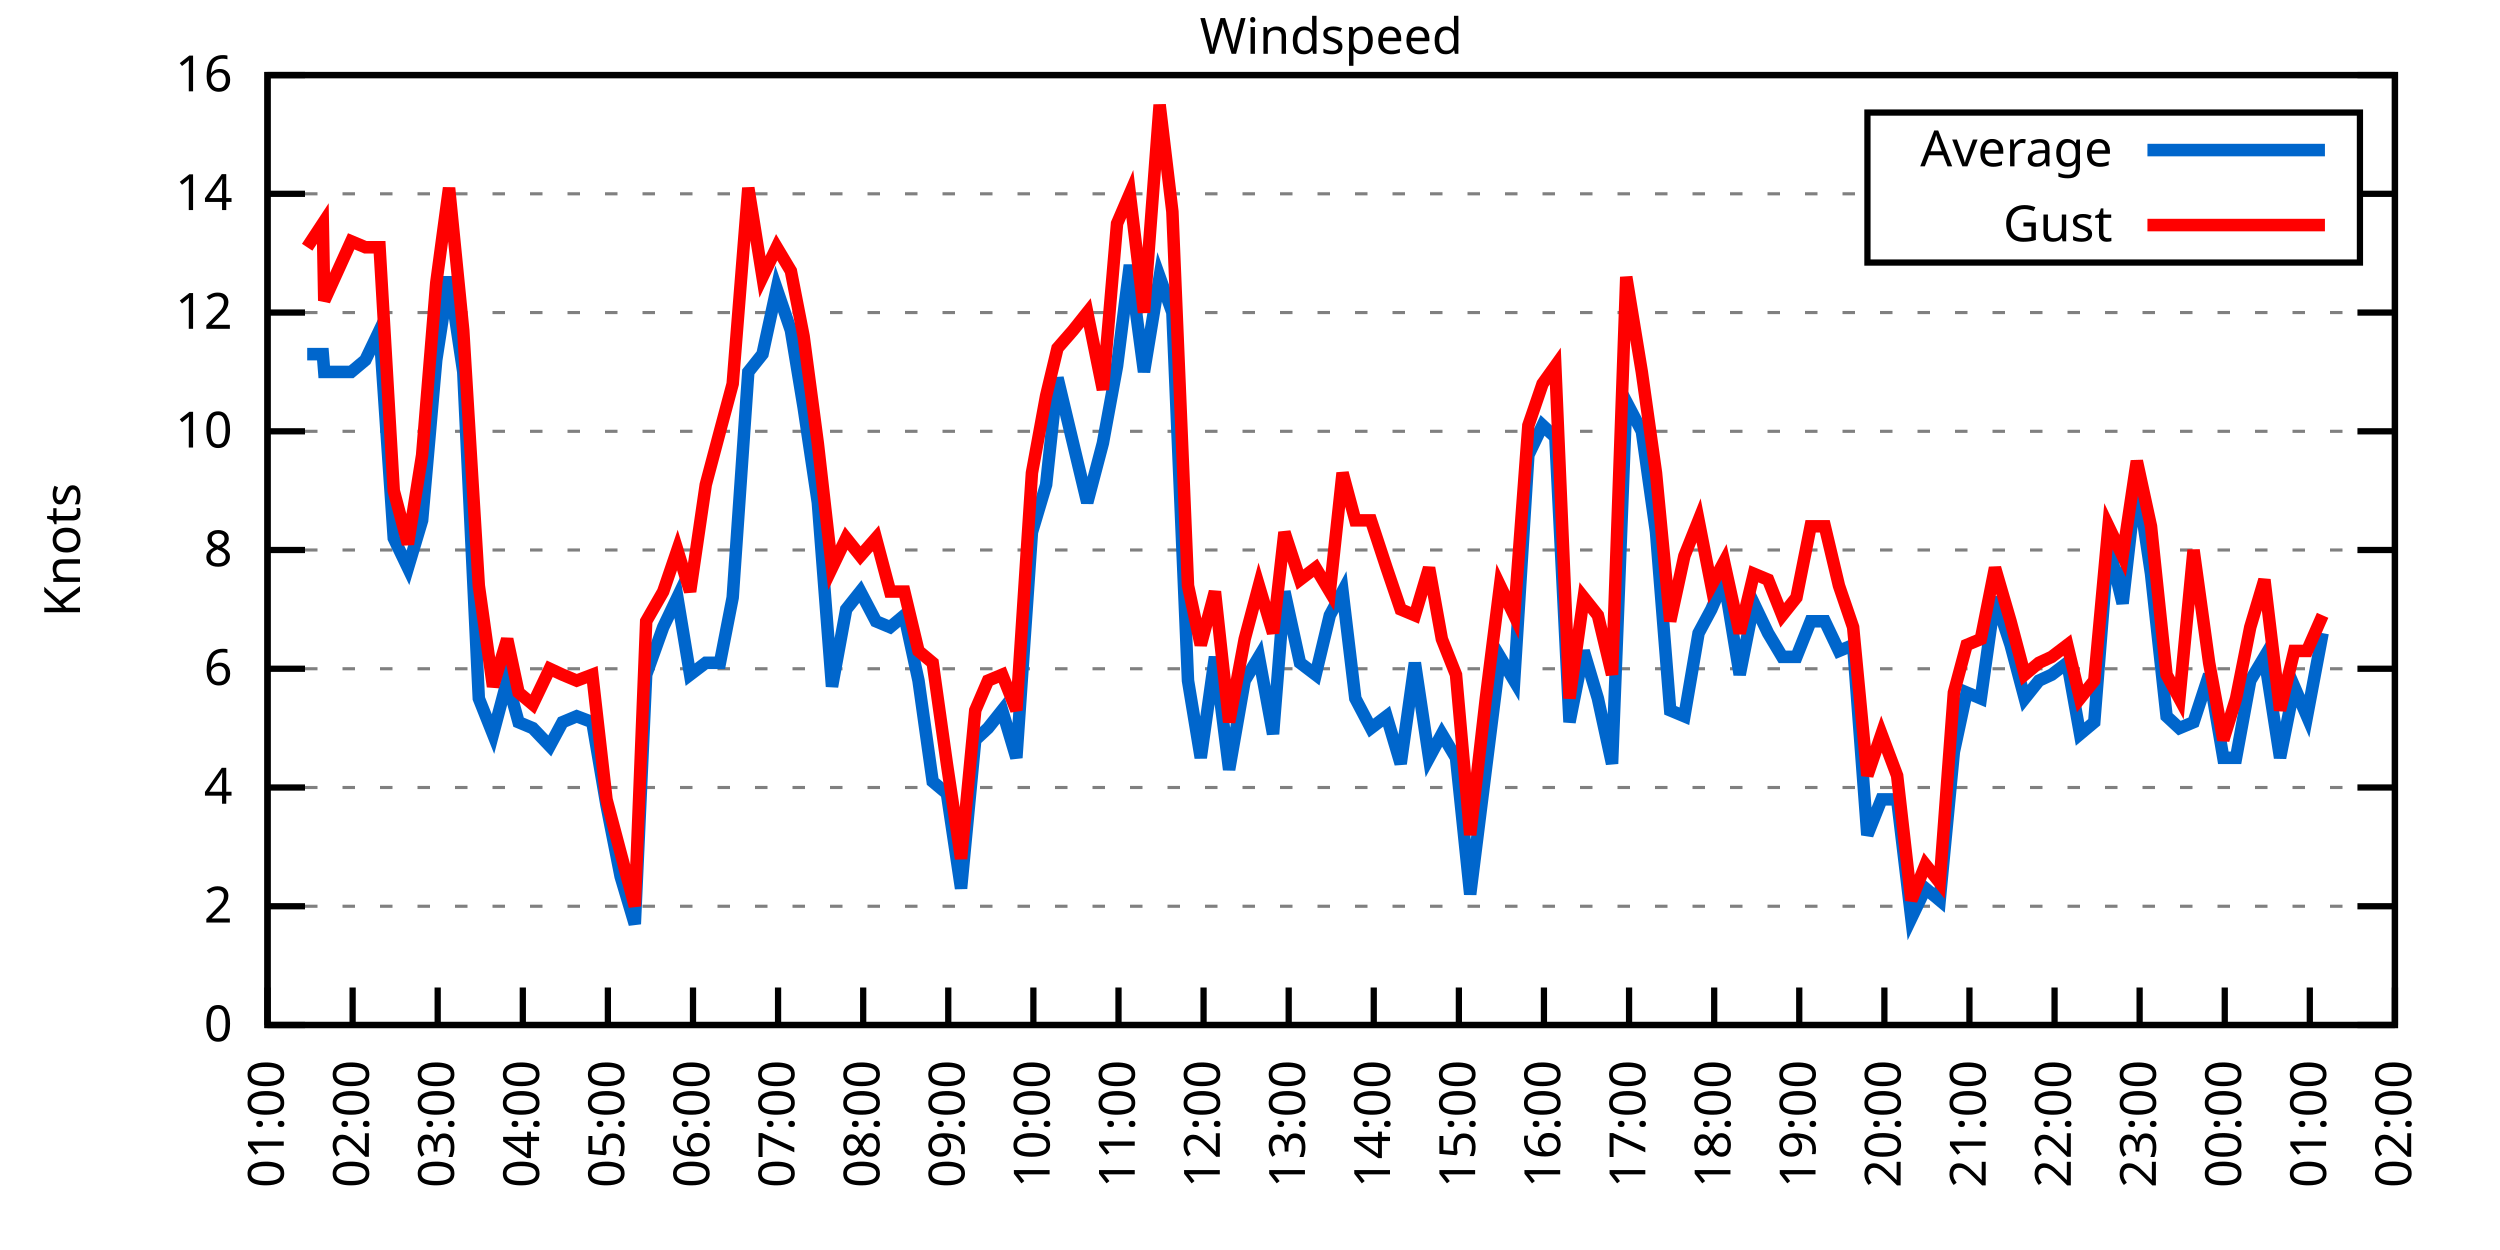
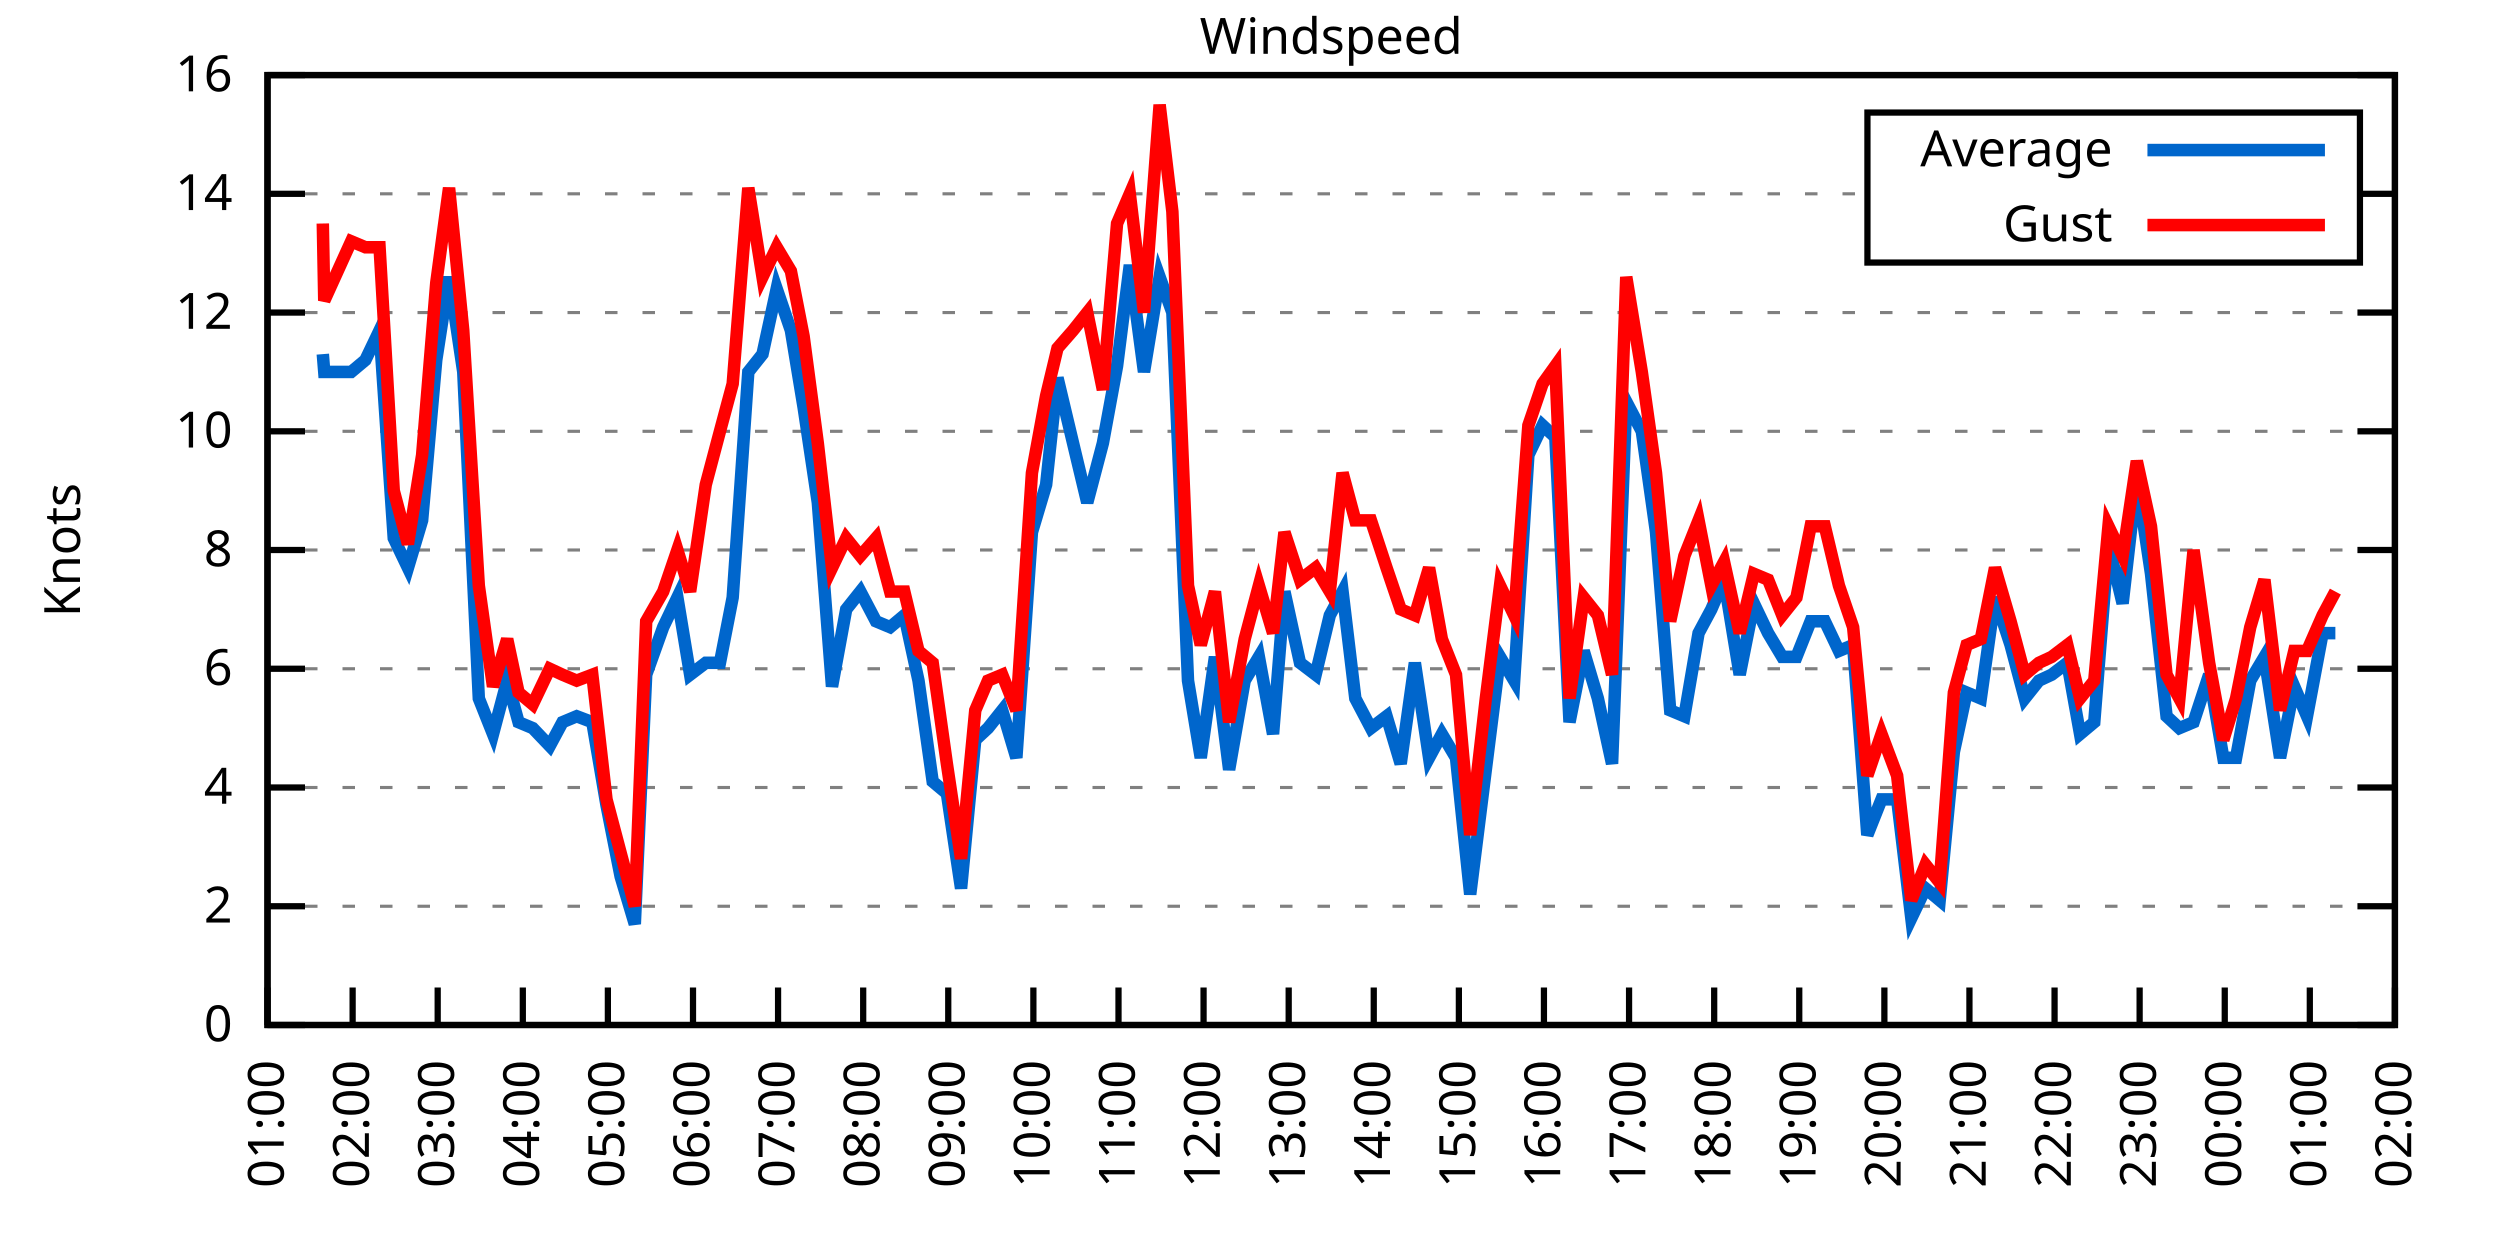
<svg xmlns="http://www.w3.org/2000/svg" xmlns:xlink="http://www.w3.org/1999/xlink" width="400" height="200" viewBox="0 0 400 200">
  <g id="gnuplot_canvas">
    <rect x="0" y="0" width="400" height="200" fill="none" />
    <defs>
      <circle id="gpDot" r="0.5" stroke-width="0.5" stroke="currentColor" />
      <path id="gpPt0" stroke-width="0.333" stroke="currentColor" d="M-1,0 h2 M0,-1 v2" />
      <path id="gpPt1" stroke-width="0.333" stroke="currentColor" d="M-1,-1 L1,1 M1,-1 L-1,1" />
      <path id="gpPt2" stroke-width="0.333" stroke="currentColor" d="M-1,0 L1,0 M0,-1 L0,1 M-1,-1 L1,1 M-1,1 L1,-1" />
      <rect id="gpPt3" stroke-width="0.333" stroke="currentColor" x="-1" y="-1" width="2" height="2" />
      <rect id="gpPt4" stroke-width="0.333" stroke="currentColor" fill="currentColor" x="-1" y="-1" width="2" height="2" />
      <circle id="gpPt5" stroke-width="0.333" stroke="currentColor" cx="0" cy="0" r="1" />
      <use xlink:href="#gpPt5" id="gpPt6" fill="currentColor" stroke="none" />
      <path id="gpPt7" stroke-width="0.333" stroke="currentColor" d="M0,-1.33 L-1.33,0.67 L1.33,0.67 z" />
      <use xlink:href="#gpPt7" id="gpPt8" fill="currentColor" stroke="none" />
      <use xlink:href="#gpPt7" id="gpPt9" stroke="currentColor" transform="rotate(180)" />
      <use xlink:href="#gpPt9" id="gpPt10" fill="currentColor" stroke="none" />
      <use xlink:href="#gpPt3" id="gpPt11" stroke="currentColor" transform="rotate(45)" />
      <use xlink:href="#gpPt11" id="gpPt12" fill="currentColor" stroke="none" />
      <path id="gpPt13" stroke-width="0.333" stroke="currentColor" d="M0,1.330 L1.265,0.411 L0.782,-1.067 L-0.782,-1.076 L-1.265,0.411 z" />
      <use xlink:href="#gpPt13" id="gpPt14" fill="currentColor" stroke="none" />
      <filter id="textbox" filterUnits="objectBoundingBox" x="0" y="0" height="1" width="1">
        <feFlood flood-color="white" flood-opacity="1" result="bgnd" />
        <feComposite in="SourceGraphic" in2="bgnd" operator="atop" />
      </filter>
      <filter id="greybox" filterUnits="objectBoundingBox" x="0" y="0" height="1" width="1">
        <feFlood flood-color="lightgrey" flood-opacity="1" result="grey" />
        <feComposite in="SourceGraphic" in2="grey" operator="atop" />
      </filter>
    </defs>
    <g fill="none" color="white" stroke="currentColor" stroke-width="1.00" stroke-linecap="butt" stroke-linejoin="miter">
</g>
    <g fill="none" color="black" stroke="currentColor" stroke-width="1.00" stroke-linecap="butt" stroke-linejoin="miter">
      <g stroke="none" shape-rendering="crispEdges">
        <polygon fill="rgb(255, 255, 255)" points="42.80,164.00 383.18,164.00 383.18,12.02 42.80,12.02 " />
      </g>
    </g>
    <g fill="none" color="black" stroke="currentColor" stroke-width="1.00" stroke-linecap="butt" stroke-linejoin="miter">
</g>
    <g fill="none" color="black" stroke="black" stroke-width="0.50" stroke-linecap="butt" stroke-linejoin="miter">
</g>
    <g fill="none" color="gray" stroke="currentColor" stroke-width="0.50" stroke-linecap="butt" stroke-linejoin="miter">
      <path stroke="gray" stroke-dasharray="2,4" class="gridline" d="M42.80,164.00 L383.19,164.00  " />
    </g>
    <g fill="none" color="gray" stroke="gray" stroke-width="1.00" stroke-linecap="butt" stroke-linejoin="miter">
</g>
    <g fill="none" color="black" stroke="currentColor" stroke-width="1.00" stroke-linecap="butt" stroke-linejoin="miter">
      <path stroke="black" d="M42.80,164.00 L48.80,164.00 M383.19,164.00 L377.19,164.00  " />
      <g transform="translate(37.20,166.60)" stroke="none" fill="black" font-family="Sans" font-size="8.00" text-anchor="end">
        <text>
          <tspan font-family="Sans"> 0</tspan>
        </text>
      </g>
    </g>
    <g fill="none" color="black" stroke="currentColor" stroke-width="1.00" stroke-linecap="butt" stroke-linejoin="miter">
</g>
    <g fill="none" color="black" stroke="black" stroke-width="0.50" stroke-linecap="butt" stroke-linejoin="miter">
</g>
    <g fill="none" color="gray" stroke="currentColor" stroke-width="0.50" stroke-linecap="butt" stroke-linejoin="miter">
      <path stroke="gray" stroke-dasharray="2,4" class="gridline" d="M42.80,145.00 L383.19,145.00  " />
    </g>
    <g fill="none" color="gray" stroke="gray" stroke-width="1.00" stroke-linecap="butt" stroke-linejoin="miter">
</g>
    <g fill="none" color="black" stroke="currentColor" stroke-width="1.00" stroke-linecap="butt" stroke-linejoin="miter">
      <path stroke="black" d="M42.80,145.00 L48.80,145.00 M383.19,145.00 L377.19,145.00  " />
      <g transform="translate(37.20,147.60)" stroke="none" fill="black" font-family="Sans" font-size="8.00" text-anchor="end">
        <text>
          <tspan font-family="Sans"> 2</tspan>
        </text>
      </g>
    </g>
    <g fill="none" color="black" stroke="currentColor" stroke-width="1.00" stroke-linecap="butt" stroke-linejoin="miter">
</g>
    <g fill="none" color="black" stroke="black" stroke-width="0.50" stroke-linecap="butt" stroke-linejoin="miter">
</g>
    <g fill="none" color="gray" stroke="currentColor" stroke-width="0.50" stroke-linecap="butt" stroke-linejoin="miter">
      <path stroke="gray" stroke-dasharray="2,4" class="gridline" d="M42.80,126.00 L383.19,126.00  " />
    </g>
    <g fill="none" color="gray" stroke="gray" stroke-width="1.00" stroke-linecap="butt" stroke-linejoin="miter">
</g>
    <g fill="none" color="black" stroke="currentColor" stroke-width="1.00" stroke-linecap="butt" stroke-linejoin="miter">
      <path stroke="black" d="M42.80,126.00 L48.80,126.00 M383.19,126.00 L377.19,126.00  " />
      <g transform="translate(37.20,128.60)" stroke="none" fill="black" font-family="Sans" font-size="8.00" text-anchor="end">
        <text>
          <tspan font-family="Sans"> 4</tspan>
        </text>
      </g>
    </g>
    <g fill="none" color="black" stroke="currentColor" stroke-width="1.00" stroke-linecap="butt" stroke-linejoin="miter">
</g>
    <g fill="none" color="black" stroke="black" stroke-width="0.50" stroke-linecap="butt" stroke-linejoin="miter">
</g>
    <g fill="none" color="gray" stroke="currentColor" stroke-width="0.50" stroke-linecap="butt" stroke-linejoin="miter">
      <path stroke="gray" stroke-dasharray="2,4" class="gridline" d="M42.80,107.00 L383.19,107.00  " />
    </g>
    <g fill="none" color="gray" stroke="gray" stroke-width="1.00" stroke-linecap="butt" stroke-linejoin="miter">
</g>
    <g fill="none" color="black" stroke="currentColor" stroke-width="1.00" stroke-linecap="butt" stroke-linejoin="miter">
      <path stroke="black" d="M42.80,107.00 L48.80,107.00 M383.19,107.00 L377.19,107.00  " />
      <g transform="translate(37.20,109.60)" stroke="none" fill="black" font-family="Sans" font-size="8.00" text-anchor="end">
        <text>
          <tspan font-family="Sans"> 6</tspan>
        </text>
      </g>
    </g>
    <g fill="none" color="black" stroke="currentColor" stroke-width="1.00" stroke-linecap="butt" stroke-linejoin="miter">
</g>
    <g fill="none" color="black" stroke="black" stroke-width="0.50" stroke-linecap="butt" stroke-linejoin="miter">
</g>
    <g fill="none" color="gray" stroke="currentColor" stroke-width="0.50" stroke-linecap="butt" stroke-linejoin="miter">
      <path stroke="gray" stroke-dasharray="2,4" class="gridline" d="M42.80,88.00 L383.19,88.00  " />
    </g>
    <g fill="none" color="gray" stroke="gray" stroke-width="1.00" stroke-linecap="butt" stroke-linejoin="miter">
</g>
    <g fill="none" color="black" stroke="currentColor" stroke-width="1.00" stroke-linecap="butt" stroke-linejoin="miter">
      <path stroke="black" d="M42.80,88.00 L48.80,88.00 M383.19,88.00 L377.19,88.00  " />
      <g transform="translate(37.20,90.60)" stroke="none" fill="black" font-family="Sans" font-size="8.00" text-anchor="end">
        <text>
          <tspan font-family="Sans"> 8</tspan>
        </text>
      </g>
    </g>
    <g fill="none" color="black" stroke="currentColor" stroke-width="1.00" stroke-linecap="butt" stroke-linejoin="miter">
</g>
    <g fill="none" color="black" stroke="black" stroke-width="0.50" stroke-linecap="butt" stroke-linejoin="miter">
</g>
    <g fill="none" color="gray" stroke="currentColor" stroke-width="0.50" stroke-linecap="butt" stroke-linejoin="miter">
      <path stroke="gray" stroke-dasharray="2,4" class="gridline" d="M42.80,69.01 L383.19,69.01  " />
    </g>
    <g fill="none" color="gray" stroke="gray" stroke-width="1.00" stroke-linecap="butt" stroke-linejoin="miter">
</g>
    <g fill="none" color="black" stroke="currentColor" stroke-width="1.00" stroke-linecap="butt" stroke-linejoin="miter">
      <path stroke="black" d="M42.80,69.01 L48.80,69.01 M383.19,69.01 L377.19,69.01  " />
      <g transform="translate(37.20,71.61)" stroke="none" fill="black" font-family="Sans" font-size="8.00" text-anchor="end">
        <text>
          <tspan font-family="Sans"> 10</tspan>
        </text>
      </g>
    </g>
    <g fill="none" color="black" stroke="currentColor" stroke-width="1.00" stroke-linecap="butt" stroke-linejoin="miter">
</g>
    <g fill="none" color="black" stroke="black" stroke-width="0.50" stroke-linecap="butt" stroke-linejoin="miter">
</g>
    <g fill="none" color="gray" stroke="currentColor" stroke-width="0.50" stroke-linecap="butt" stroke-linejoin="miter">
      <path stroke="gray" stroke-dasharray="2,4" class="gridline" d="M42.80,50.01 L383.19,50.01  " />
    </g>
    <g fill="none" color="gray" stroke="gray" stroke-width="1.00" stroke-linecap="butt" stroke-linejoin="miter">
</g>
    <g fill="none" color="black" stroke="currentColor" stroke-width="1.00" stroke-linecap="butt" stroke-linejoin="miter">
      <path stroke="black" d="M42.80,50.01 L48.80,50.01 M383.19,50.01 L377.19,50.01  " />
      <g transform="translate(37.20,52.61)" stroke="none" fill="black" font-family="Sans" font-size="8.00" text-anchor="end">
        <text>
          <tspan font-family="Sans"> 12</tspan>
        </text>
      </g>
    </g>
    <g fill="none" color="black" stroke="currentColor" stroke-width="1.00" stroke-linecap="butt" stroke-linejoin="miter">
</g>
    <g fill="none" color="black" stroke="black" stroke-width="0.50" stroke-linecap="butt" stroke-linejoin="miter">
</g>
    <g fill="none" color="gray" stroke="currentColor" stroke-width="0.50" stroke-linecap="butt" stroke-linejoin="miter">
      <path stroke="gray" stroke-dasharray="2,4" class="gridline" d="M42.80,31.01 L298.79,31.01 M377.59,31.01 L383.19,31.01  " />
    </g>
    <g fill="none" color="gray" stroke="gray" stroke-width="1.00" stroke-linecap="butt" stroke-linejoin="miter">
</g>
    <g fill="none" color="black" stroke="currentColor" stroke-width="1.00" stroke-linecap="butt" stroke-linejoin="miter">
      <path stroke="black" d="M42.80,31.01 L48.80,31.01 M383.19,31.01 L377.19,31.01  " />
      <g transform="translate(37.20,33.61)" stroke="none" fill="black" font-family="Sans" font-size="8.00" text-anchor="end">
        <text>
          <tspan font-family="Sans"> 14</tspan>
        </text>
      </g>
    </g>
    <g fill="none" color="black" stroke="currentColor" stroke-width="1.00" stroke-linecap="butt" stroke-linejoin="miter">
</g>
    <g fill="none" color="black" stroke="black" stroke-width="0.50" stroke-linecap="butt" stroke-linejoin="miter">
</g>
    <g fill="none" color="gray" stroke="currentColor" stroke-width="0.50" stroke-linecap="butt" stroke-linejoin="miter">
      <path stroke="gray" stroke-dasharray="2,4" class="gridline" d="M42.80,12.01 L383.19,12.01  " />
    </g>
    <g fill="none" color="gray" stroke="gray" stroke-width="1.00" stroke-linecap="butt" stroke-linejoin="miter">
</g>
    <g fill="none" color="black" stroke="currentColor" stroke-width="1.00" stroke-linecap="butt" stroke-linejoin="miter">
      <path stroke="black" d="M42.80,12.01 L48.80,12.01 M383.19,12.01 L377.19,12.01  " />
      <g transform="translate(37.20,14.61)" stroke="none" fill="black" font-family="Sans" font-size="8.00" text-anchor="end">
        <text>
          <tspan font-family="Sans"> 16</tspan>
        </text>
      </g>
    </g>
    <g fill="none" color="black" stroke="currentColor" stroke-width="1.00" stroke-linecap="butt" stroke-linejoin="miter">
      <path stroke="black" d="M42.80,164.00 L42.80,158.00  " />
      <g transform="translate(45.40,169.60) rotate(270.00)" stroke="none" fill="black" font-family="Sans" font-size="8.00" text-anchor="end">
        <text>
          <tspan font-family="Sans">01:00</tspan>
        </text>
      </g>
    </g>
    <g fill="none" color="black" stroke="currentColor" stroke-width="1.00" stroke-linecap="butt" stroke-linejoin="miter">
      <path stroke="black" d="M56.42,164.00 L56.42,158.00  " />
      <g transform="translate(59.02,169.60) rotate(270.00)" stroke="none" fill="black" font-family="Sans" font-size="8.00" text-anchor="end">
        <text>
          <tspan font-family="Sans">02:00</tspan>
        </text>
      </g>
    </g>
    <g fill="none" color="black" stroke="currentColor" stroke-width="1.00" stroke-linecap="butt" stroke-linejoin="miter">
      <path stroke="black" d="M70.03,164.00 L70.03,158.00  " />
      <g transform="translate(72.63,169.60) rotate(270.00)" stroke="none" fill="black" font-family="Sans" font-size="8.00" text-anchor="end">
        <text>
          <tspan font-family="Sans">03:00</tspan>
        </text>
      </g>
    </g>
    <g fill="none" color="black" stroke="currentColor" stroke-width="1.00" stroke-linecap="butt" stroke-linejoin="miter">
      <path stroke="black" d="M83.65,164.00 L83.65,158.00  " />
      <g transform="translate(86.25,169.60) rotate(270.00)" stroke="none" fill="black" font-family="Sans" font-size="8.00" text-anchor="end">
        <text>
          <tspan font-family="Sans">04:00</tspan>
        </text>
      </g>
    </g>
    <g fill="none" color="black" stroke="currentColor" stroke-width="1.00" stroke-linecap="butt" stroke-linejoin="miter">
      <path stroke="black" d="M97.26,164.00 L97.26,158.00  " />
      <g transform="translate(99.86,169.60) rotate(270.00)" stroke="none" fill="black" font-family="Sans" font-size="8.00" text-anchor="end">
        <text>
          <tspan font-family="Sans">05:00</tspan>
        </text>
      </g>
    </g>
    <g fill="none" color="black" stroke="currentColor" stroke-width="1.00" stroke-linecap="butt" stroke-linejoin="miter">
      <path stroke="black" d="M110.88,164.00 L110.88,158.00  " />
      <g transform="translate(113.48,169.60) rotate(270.00)" stroke="none" fill="black" font-family="Sans" font-size="8.00" text-anchor="end">
        <text>
          <tspan font-family="Sans">06:00</tspan>
        </text>
      </g>
    </g>
    <g fill="none" color="black" stroke="currentColor" stroke-width="1.00" stroke-linecap="butt" stroke-linejoin="miter">
      <path stroke="black" d="M124.49,164.00 L124.49,158.00  " />
      <g transform="translate(127.09,169.60) rotate(270.00)" stroke="none" fill="black" font-family="Sans" font-size="8.00" text-anchor="end">
        <text>
          <tspan font-family="Sans">07:00</tspan>
        </text>
      </g>
    </g>
    <g fill="none" color="black" stroke="currentColor" stroke-width="1.00" stroke-linecap="butt" stroke-linejoin="miter">
      <path stroke="black" d="M138.11,164.00 L138.11,158.00  " />
      <g transform="translate(140.71,169.60) rotate(270.00)" stroke="none" fill="black" font-family="Sans" font-size="8.00" text-anchor="end">
        <text>
          <tspan font-family="Sans">08:00</tspan>
        </text>
      </g>
    </g>
    <g fill="none" color="black" stroke="currentColor" stroke-width="1.00" stroke-linecap="butt" stroke-linejoin="miter">
      <path stroke="black" d="M151.72,164.00 L151.72,158.00  " />
      <g transform="translate(154.32,169.60) rotate(270.00)" stroke="none" fill="black" font-family="Sans" font-size="8.00" text-anchor="end">
        <text>
          <tspan font-family="Sans">09:00</tspan>
        </text>
      </g>
    </g>
    <g fill="none" color="black" stroke="currentColor" stroke-width="1.00" stroke-linecap="butt" stroke-linejoin="miter">
      <path stroke="black" d="M165.34,164.00 L165.34,158.00  " />
      <g transform="translate(167.94,169.60) rotate(270.00)" stroke="none" fill="black" font-family="Sans" font-size="8.00" text-anchor="end">
        <text>
          <tspan font-family="Sans">10:00</tspan>
        </text>
      </g>
    </g>
    <g fill="none" color="black" stroke="currentColor" stroke-width="1.00" stroke-linecap="butt" stroke-linejoin="miter">
      <path stroke="black" d="M178.96,164.00 L178.96,158.00  " />
      <g transform="translate(181.56,169.60) rotate(270.00)" stroke="none" fill="black" font-family="Sans" font-size="8.00" text-anchor="end">
        <text>
          <tspan font-family="Sans">11:00</tspan>
        </text>
      </g>
    </g>
    <g fill="none" color="black" stroke="currentColor" stroke-width="1.00" stroke-linecap="butt" stroke-linejoin="miter">
      <path stroke="black" d="M192.57,164.00 L192.57,158.00  " />
      <g transform="translate(195.17,169.60) rotate(270.00)" stroke="none" fill="black" font-family="Sans" font-size="8.00" text-anchor="end">
        <text>
          <tspan font-family="Sans">12:00</tspan>
        </text>
      </g>
    </g>
    <g fill="none" color="black" stroke="currentColor" stroke-width="1.00" stroke-linecap="butt" stroke-linejoin="miter">
      <path stroke="black" d="M206.19,164.00 L206.19,158.00  " />
      <g transform="translate(208.79,169.60) rotate(270.00)" stroke="none" fill="black" font-family="Sans" font-size="8.00" text-anchor="end">
        <text>
          <tspan font-family="Sans">13:00</tspan>
        </text>
      </g>
    </g>
    <g fill="none" color="black" stroke="currentColor" stroke-width="1.00" stroke-linecap="butt" stroke-linejoin="miter">
      <path stroke="black" d="M219.80,164.00 L219.80,158.00  " />
      <g transform="translate(222.40,169.60) rotate(270.00)" stroke="none" fill="black" font-family="Sans" font-size="8.00" text-anchor="end">
        <text>
          <tspan font-family="Sans">14:00</tspan>
        </text>
      </g>
    </g>
    <g fill="none" color="black" stroke="currentColor" stroke-width="1.00" stroke-linecap="butt" stroke-linejoin="miter">
      <path stroke="black" d="M233.42,164.00 L233.42,158.00  " />
      <g transform="translate(236.02,169.60) rotate(270.00)" stroke="none" fill="black" font-family="Sans" font-size="8.00" text-anchor="end">
        <text>
          <tspan font-family="Sans">15:00</tspan>
        </text>
      </g>
    </g>
    <g fill="none" color="black" stroke="currentColor" stroke-width="1.00" stroke-linecap="butt" stroke-linejoin="miter">
      <path stroke="black" d="M247.03,164.00 L247.03,158.00  " />
      <g transform="translate(249.63,169.60) rotate(270.00)" stroke="none" fill="black" font-family="Sans" font-size="8.00" text-anchor="end">
        <text>
          <tspan font-family="Sans">16:00</tspan>
        </text>
      </g>
    </g>
    <g fill="none" color="black" stroke="currentColor" stroke-width="1.00" stroke-linecap="butt" stroke-linejoin="miter">
      <path stroke="black" d="M260.65,164.00 L260.65,158.00  " />
      <g transform="translate(263.25,169.60) rotate(270.00)" stroke="none" fill="black" font-family="Sans" font-size="8.00" text-anchor="end">
        <text>
          <tspan font-family="Sans">17:00</tspan>
        </text>
      </g>
    </g>
    <g fill="none" color="black" stroke="currentColor" stroke-width="1.00" stroke-linecap="butt" stroke-linejoin="miter">
      <path stroke="black" d="M274.27,164.00 L274.27,158.00  " />
      <g transform="translate(276.87,169.60) rotate(270.00)" stroke="none" fill="black" font-family="Sans" font-size="8.00" text-anchor="end">
        <text>
          <tspan font-family="Sans">18:00</tspan>
        </text>
      </g>
    </g>
    <g fill="none" color="black" stroke="currentColor" stroke-width="1.00" stroke-linecap="butt" stroke-linejoin="miter">
      <path stroke="black" d="M287.88,164.00 L287.88,158.00  " />
      <g transform="translate(290.48,169.60) rotate(270.00)" stroke="none" fill="black" font-family="Sans" font-size="8.00" text-anchor="end">
        <text>
          <tspan font-family="Sans">19:00</tspan>
        </text>
      </g>
    </g>
    <g fill="none" color="black" stroke="currentColor" stroke-width="1.00" stroke-linecap="butt" stroke-linejoin="miter">
      <path stroke="black" d="M301.50,164.00 L301.50,158.00  " />
      <g transform="translate(304.10,169.60) rotate(270.00)" stroke="none" fill="black" font-family="Sans" font-size="8.00" text-anchor="end">
        <text>
          <tspan font-family="Sans">20:00</tspan>
        </text>
      </g>
    </g>
    <g fill="none" color="black" stroke="currentColor" stroke-width="1.00" stroke-linecap="butt" stroke-linejoin="miter">
      <path stroke="black" d="M315.11,164.00 L315.11,158.00  " />
      <g transform="translate(317.71,169.60) rotate(270.00)" stroke="none" fill="black" font-family="Sans" font-size="8.00" text-anchor="end">
        <text>
          <tspan font-family="Sans">21:00</tspan>
        </text>
      </g>
    </g>
    <g fill="none" color="black" stroke="currentColor" stroke-width="1.00" stroke-linecap="butt" stroke-linejoin="miter">
      <path stroke="black" d="M328.73,164.00 L328.73,158.00  " />
      <g transform="translate(331.33,169.60) rotate(270.00)" stroke="none" fill="black" font-family="Sans" font-size="8.00" text-anchor="end">
        <text>
          <tspan font-family="Sans">22:00</tspan>
        </text>
      </g>
    </g>
    <g fill="none" color="black" stroke="currentColor" stroke-width="1.00" stroke-linecap="butt" stroke-linejoin="miter">
      <path stroke="black" d="M342.34,164.00 L342.34,158.00  " />
      <g transform="translate(344.94,169.60) rotate(270.00)" stroke="none" fill="black" font-family="Sans" font-size="8.00" text-anchor="end">
        <text>
          <tspan font-family="Sans">23:00</tspan>
        </text>
      </g>
    </g>
    <g fill="none" color="black" stroke="currentColor" stroke-width="1.00" stroke-linecap="butt" stroke-linejoin="miter">
      <path stroke="black" d="M355.96,164.00 L355.96,158.00  " />
      <g transform="translate(358.56,169.60) rotate(270.00)" stroke="none" fill="black" font-family="Sans" font-size="8.00" text-anchor="end">
        <text>
          <tspan font-family="Sans">00:00</tspan>
        </text>
      </g>
    </g>
    <g fill="none" color="black" stroke="currentColor" stroke-width="1.00" stroke-linecap="butt" stroke-linejoin="miter">
      <path stroke="black" d="M369.57,164.00 L369.57,158.00  " />
      <g transform="translate(372.17,169.60) rotate(270.00)" stroke="none" fill="black" font-family="Sans" font-size="8.00" text-anchor="end">
        <text>
          <tspan font-family="Sans">01:00</tspan>
        </text>
      </g>
    </g>
    <g fill="none" color="black" stroke="currentColor" stroke-width="1.00" stroke-linecap="butt" stroke-linejoin="miter">
      <path stroke="black" d="M383.19,164.00 L383.19,158.00  " />
      <g transform="translate(385.79,169.60) rotate(270.00)" stroke="none" fill="black" font-family="Sans" font-size="8.00" text-anchor="end">
        <text>
          <tspan font-family="Sans">02:00</tspan>
        </text>
      </g>
    </g>
    <g fill="none" color="black" stroke="currentColor" stroke-width="1.00" stroke-linecap="butt" stroke-linejoin="miter">
</g>
    <g fill="none" color="black" stroke="currentColor" stroke-width="1.00" stroke-linecap="butt" stroke-linejoin="miter">
      <path stroke="black" d="M42.80,12.01 L42.80,164.00 L383.19,164.00 L383.19,12.01 L42.80,12.01 Z  " />
    </g>
    <g fill="none" color="black" stroke="currentColor" stroke-width="1.00" stroke-linecap="butt" stroke-linejoin="miter">
</g>
    <g fill="none" color="black" stroke="currentColor" stroke-width="1.00" stroke-linecap="butt" stroke-linejoin="miter">
      <path stroke="black" d="M298.79,42.01 L298.79,18.01 L377.59,18.01 L377.59,42.01 L298.79,42.01 Z  " />
    </g>
    <g id="Windspeed_plot_1">
      <g fill="none" color="white" stroke="black" stroke-width="2.00" stroke-linecap="butt" stroke-linejoin="miter">
</g>
      <g fill="none" color="black" stroke="currentColor" stroke-width="2.00" stroke-linecap="butt" stroke-linejoin="miter">
        <g transform="translate(337.99,26.61)" stroke="none" fill="black" font-family="Sans" font-size="8.00" text-anchor="end">
          <text>
            <tspan font-family="Sans">Average</tspan>
          </text>
        </g>
      </g>
      <g fill="none" color="black" stroke="currentColor" stroke-width="2.00" stroke-linecap="butt" stroke-linejoin="miter">
-         <path stroke="rgb(  0, 102, 204)" d="M343.59,24.01 L371.99,24.01 M49.15,56.66 L51.65,56.66 L51.88,59.51 L56.19,59.51 L58.46,57.61 L60.73,52.86   L63.00,86.11 L65.27,90.85 L67.54,83.26 L69.80,57.61 L71.85,44.31 L74.12,59.51 L76.61,111.75 L78.88,117.45   L81.15,108.90 L82.97,115.55 L85.24,116.50 L87.96,119.35 L90.00,115.55 L92.27,114.60 L94.77,115.55 L97.04,128.85   L99.30,140.25 L101.57,147.85 L103.39,107.95 L106.11,100.35 L108.38,95.60 L110.42,107.95 L112.92,106.05 L115.19,106.05   L117.23,95.60 L119.73,59.51 L122.00,56.66 L124.27,46.21 L126.54,52.86 L128.58,65.21 L130.85,80.41 L133.12,109.85   L135.39,97.50 L137.66,94.65 L140.15,99.40 L142.42,100.35 L144.69,98.45 L146.96,108.90 L149.23,125.05 L151.50,126.95   L153.77,142.15 L156.04,118.40 L158.08,116.50 L160.35,113.65 L162.62,121.25 L165.11,85.16 L167.38,77.56 L169.20,60.46   L171.69,70.91 L173.96,80.41 L176.46,70.91 L178.73,58.56 L180.77,42.41 L183.04,59.51 L185.54,44.31 L187.58,50.01   L190.08,108.90 L192.12,121.25 L194.39,105.10 L196.66,123.15 L199.15,108.90 L201.42,105.10 L203.69,117.45 L205.51,94.65   L208.00,106.05 L210.50,107.95 L212.77,98.45 L214.81,94.65 L216.85,111.75 L219.35,116.50 L221.85,114.60 L224.11,122.20   L226.38,106.05 L228.65,121.25 L230.70,117.45 L232.96,121.25 L235.23,143.10 L237.73,123.15 L240.00,105.10 L242.27,108.90   L244.54,72.81 L246.81,68.06 L248.85,69.96 L251.12,115.55 L253.39,104.15 L255.66,111.75 L257.93,122.20 L260.20,64.26   L262.69,69.01 L264.96,85.16 L267.23,113.65 L269.50,114.60 L271.77,101.30 L273.81,97.50 L275.85,92.75 L278.35,107.95   L280.62,96.55 L282.89,101.30 L285.16,105.10 L287.43,105.10 L289.70,99.40 L291.97,99.40 L294.23,104.15 L296.50,103.20   L298.77,133.60 L301.04,127.90 L303.54,127.90 L305.81,146.90 L308.08,142.15 L310.35,144.05 L312.62,120.30 L314.66,110.80   L316.93,111.75 L319.20,95.60 L321.69,103.20 L323.96,111.75 L326.23,108.90 L328.27,107.95 L330.77,106.05 L332.81,117.45   L335.08,115.55 L337.35,87.06 L339.62,96.55 L341.89,76.61 L344.16,91.80 L346.65,114.60 L348.70,116.50 L350.97,115.55   L353.46,107.95 L355.73,121.25 L357.77,121.25 L360.04,108.90 L362.31,105.10 L364.81,121.25 L367.08,109.85 L369.12,114.60   L371.62,101.30  " />
+         <path stroke="rgb(  0, 102, 204)" d="M343.59,24.01 L371.99,24.01 M51.65,56.66 L51.88,59.51 L56.19,59.51 L58.46,57.61 L60.73,52.86 L63.00,86.11   L65.27,90.85 L67.54,83.26 L69.80,57.61 L71.85,44.31 L74.12,59.51 L76.61,111.75 L78.88,117.45 L81.15,108.90   L82.97,115.55 L85.24,116.50 L87.96,119.35 L90.00,115.55 L92.27,114.60 L94.77,115.55 L97.04,128.85 L99.30,140.25   L101.57,147.85 L103.39,107.95 L106.11,100.35 L108.38,95.60 L110.42,107.95 L112.92,106.05 L115.19,106.05 L117.23,95.60   L119.73,59.51 L122.00,56.66 L124.27,46.21 L126.54,52.86 L128.58,65.21 L130.85,80.41 L133.12,109.85 L135.39,97.50   L137.66,94.65 L140.15,99.40 L142.42,100.35 L144.69,98.45 L146.96,108.90 L149.23,125.05 L151.50,126.95 L153.77,142.15   L156.04,118.40 L158.08,116.50 L160.35,113.65 L162.62,121.25 L165.11,85.16 L167.38,77.56 L169.20,60.46 L171.69,70.91   L173.96,80.41 L176.46,70.91 L178.73,58.56 L180.77,42.41 L183.04,59.51 L185.54,44.31 L187.58,50.01 L190.08,108.90   L192.12,121.25 L194.39,105.10 L196.66,123.15 L199.15,108.90 L201.42,105.10 L203.69,117.45 L205.51,94.65 L208.00,106.05   L210.50,107.95 L212.77,98.45 L214.81,94.65 L216.85,111.75 L219.35,116.50 L221.85,114.60 L224.11,122.20 L226.38,106.05   L228.65,121.25 L230.70,117.45 L232.96,121.25 L235.23,143.10 L237.73,123.15 L240.00,105.10 L242.27,108.90 L244.54,72.81   L246.81,68.06 L248.85,69.96 L251.12,115.55 L253.39,104.15 L255.66,111.75 L257.93,122.20 L260.20,64.26 L262.69,69.01   L264.96,85.16 L267.23,113.65 L269.50,114.60 L271.77,101.30 L273.81,97.50 L275.85,92.75 L278.35,107.95 L280.62,96.55   L282.89,101.30 L285.16,105.10 L287.43,105.10 L289.70,99.40 L291.97,99.40 L294.23,104.15 L296.50,103.20 L298.77,133.60   L301.04,127.90 L303.54,127.90 L305.81,146.90 L308.08,142.15 L310.35,144.05 L312.62,120.30 L314.66,110.80 L316.93,111.75   L319.20,95.60 L321.69,103.20 L323.96,111.75 L326.23,108.90 L328.27,107.95 L330.77,106.05 L332.81,117.45 L335.08,115.55   L337.35,87.06 L339.62,96.55 L341.89,76.61 L344.16,91.80 L346.65,114.60 L348.70,116.50 L350.97,115.55 L353.46,107.95   L355.73,121.25 L357.77,121.25 L360.04,108.90 L362.31,105.10 L364.81,121.25 L367.08,109.85 L369.12,114.60 L371.62,101.30   L373.66,101.30  " />
      </g>
    </g>
    <g id="Windspeed_plot_2">
      <g fill="none" color="black" stroke="currentColor" stroke-width="2.00" stroke-linecap="butt" stroke-linejoin="miter">
        <g transform="translate(337.99,38.61)" stroke="none" fill="black" font-family="Sans" font-size="8.00" text-anchor="end">
          <text>
            <tspan font-family="Sans">Gust</tspan>
          </text>
        </g>
      </g>
      <g fill="none" color="black" stroke="currentColor" stroke-width="2.00" stroke-linecap="butt" stroke-linejoin="miter">
-         <path stroke="rgb(255,   0,   0)" d="M343.59,36.01 L371.99,36.01 M49.15,39.56 L51.65,35.76 L51.88,48.11 L56.19,38.61 L58.46,39.56 L60.73,39.56   L63.00,78.51 L65.27,87.06 L67.54,72.81 L69.80,45.26 L71.85,30.06 L74.12,52.86 L76.61,93.70 L78.88,109.85   L81.15,102.25 L82.97,110.80 L85.24,112.70 L87.96,107.00 L90.00,107.95 L92.27,108.90 L94.77,107.95 L97.04,127.90   L99.30,136.45 L101.57,145.00 L103.39,99.40 L106.11,94.65 L108.38,88.00 L110.42,94.65 L112.92,77.56 L115.19,69.01   L117.23,61.41 L119.73,30.06 L122.00,44.31 L124.27,39.56 L126.54,43.36 L128.58,53.81 L130.85,70.91 L133.12,90.85   L135.39,86.11 L137.66,88.95 L140.15,86.11 L142.42,94.65 L144.69,94.65 L146.96,104.15 L149.23,106.05 L151.50,122.20   L153.77,137.40 L156.04,113.65 L158.08,108.90 L160.35,107.95 L162.62,113.65 L165.11,75.66 L167.38,63.31 L169.20,55.71   L171.69,52.86 L173.96,50.01 L176.46,62.36 L178.73,35.76 L180.77,31.01 L183.04,50.01 L185.54,16.76 L187.58,33.86   L190.08,93.70 L192.12,103.20 L194.39,94.65 L196.66,115.55 L199.15,102.25 L201.42,93.70 L203.69,101.30 L205.51,85.16   L208.00,92.75 L210.50,90.85 L212.77,94.65 L214.81,75.66 L216.85,83.26 L219.35,83.26 L221.85,90.85 L224.11,97.50   L226.38,98.45 L228.65,90.85 L230.70,102.25 L232.96,107.95 L235.23,133.60 L237.73,111.75 L240.00,93.70 L242.27,98.45   L244.54,68.06 L246.81,61.41 L248.85,58.56 L251.12,111.75 L253.39,95.60 L255.66,98.45 L257.93,107.95 L260.20,44.31   L262.69,59.51 L264.96,75.66 L267.23,99.40 L269.50,88.95 L271.77,83.26 L273.81,93.70 L275.85,89.90 L278.35,101.30   L280.62,91.80 L282.89,92.75 L285.16,98.45 L287.43,95.60 L289.70,84.21 L291.97,84.21 L294.23,93.70 L296.50,100.35   L298.77,124.10 L301.04,117.45 L303.54,124.10 L305.81,144.05 L308.08,138.35 L310.35,141.20 L312.62,110.80 L314.66,103.20   L316.93,102.25 L319.20,90.85 L321.69,99.40 L323.96,107.95 L326.23,106.05 L328.27,105.10 L330.77,103.20 L332.81,111.75   L335.08,108.90 L337.35,84.21 L339.62,88.95 L341.89,73.76 L344.16,84.21 L346.65,107.95 L348.70,111.75 L350.97,88.00   L353.46,106.05 L355.73,118.40 L357.77,111.75 L360.04,100.35 L362.31,92.75 L364.81,113.65 L367.08,104.15 L369.12,104.15   L371.62,98.45  " />
+         <path stroke="rgb(255,   0,   0)" d="M343.59,36.01 L371.99,36.01 M51.65,35.76 L51.88,48.11 L56.19,38.61 L58.46,39.56 L60.73,39.56 L63.00,78.51   L65.27,87.06 L67.54,72.81 L69.80,45.26 L71.85,30.06 L74.12,52.86 L76.61,93.70 L78.88,109.85 L81.15,102.25   L82.97,110.80 L85.24,112.70 L87.96,107.00 L90.00,107.95 L92.27,108.90 L94.77,107.95 L97.04,127.90 L99.30,136.45   L101.57,145.00 L103.39,99.40 L106.11,94.65 L108.38,88.00 L110.42,94.65 L112.92,77.56 L115.19,69.01 L117.23,61.41   L119.73,30.06 L122.00,44.31 L124.27,39.56 L126.54,43.36 L128.58,53.81 L130.85,70.91 L133.12,90.85 L135.39,86.11   L137.66,88.95 L140.15,86.11 L142.42,94.65 L144.69,94.65 L146.96,104.15 L149.23,106.05 L151.50,122.20 L153.77,137.40   L156.04,113.65 L158.08,108.90 L160.35,107.95 L162.62,113.65 L165.11,75.66 L167.38,63.31 L169.20,55.71 L171.69,52.86   L173.96,50.01 L176.46,62.36 L178.73,35.76 L180.77,31.01 L183.04,50.01 L185.54,16.76 L187.58,33.86 L190.08,93.70   L192.12,103.20 L194.39,94.65 L196.66,115.55 L199.15,102.25 L201.42,93.70 L203.69,101.30 L205.51,85.16 L208.00,92.75   L210.50,90.85 L212.77,94.65 L214.81,75.66 L216.85,83.26 L219.35,83.26 L221.85,90.85 L224.11,97.50 L226.38,98.45   L228.65,90.85 L230.70,102.25 L232.96,107.95 L235.23,133.60 L237.73,111.75 L240.00,93.70 L242.27,98.45 L244.54,68.06   L246.81,61.41 L248.85,58.56 L251.12,111.75 L253.39,95.60 L255.66,98.45 L257.93,107.95 L260.20,44.31 L262.69,59.51   L264.96,75.66 L267.23,99.40 L269.50,88.95 L271.77,83.26 L273.81,93.70 L275.85,89.90 L278.35,101.30 L280.62,91.80   L282.89,92.75 L285.16,98.45 L287.43,95.60 L289.70,84.21 L291.97,84.21 L294.23,93.70 L296.50,100.35 L298.77,124.10   L301.04,117.45 L303.54,124.10 L305.81,144.05 L308.08,138.35 L310.35,141.20 L312.62,110.80 L314.66,103.20 L316.93,102.25   L319.20,90.85 L321.69,99.40 L323.96,107.95 L326.23,106.05 L328.27,105.10 L330.77,103.20 L332.81,111.75 L335.08,108.90   L337.35,84.21 L339.62,88.95 L341.89,73.76 L344.16,84.21 L346.65,107.95 L348.70,111.75 L350.97,88.00 L353.46,106.05   L355.73,118.40 L357.77,111.75 L360.04,100.35 L362.31,92.75 L364.81,113.65 L367.08,104.15 L369.12,104.15 L371.62,98.45   L373.66,94.65  " />
      </g>
    </g>
    <g fill="none" color="black" stroke="currentColor" stroke-width="2.00" stroke-linecap="butt" stroke-linejoin="miter">
</g>
    <g fill="none" color="black" stroke="black" stroke-width="1.00" stroke-linecap="butt" stroke-linejoin="miter">
</g>
    <g fill="none" color="black" stroke="currentColor" stroke-width="1.00" stroke-linecap="butt" stroke-linejoin="miter">
      <path stroke="black" d="M42.80,12.01 L42.80,164.00 L383.19,164.00 L383.19,12.01 L42.80,12.01 Z  " />
      <g transform="translate(12.80,88.01) rotate(270.00)" stroke="none" fill="black" font-family="Sans" font-size="8.00" text-anchor="middle">
        <text>
          <tspan font-family="Sans">Knots</tspan>
        </text>
      </g>
    </g>
    <g fill="none" color="black" stroke="currentColor" stroke-width="1.00" stroke-linecap="butt" stroke-linejoin="miter">
</g>
    <g fill="none" color="black" stroke="currentColor" stroke-width="1.00" stroke-linecap="butt" stroke-linejoin="miter">
      <g transform="translate(212.99,8.61)" stroke="none" fill="black" font-family="Sans" font-size="8.00" text-anchor="middle">
        <text>
          <tspan font-family="Sans">Windspeed</tspan>
        </text>
      </g>
    </g>
    <g fill="none" color="black" stroke="currentColor" stroke-width="1.00" stroke-linecap="butt" stroke-linejoin="miter">
</g>
  </g>
</svg>
